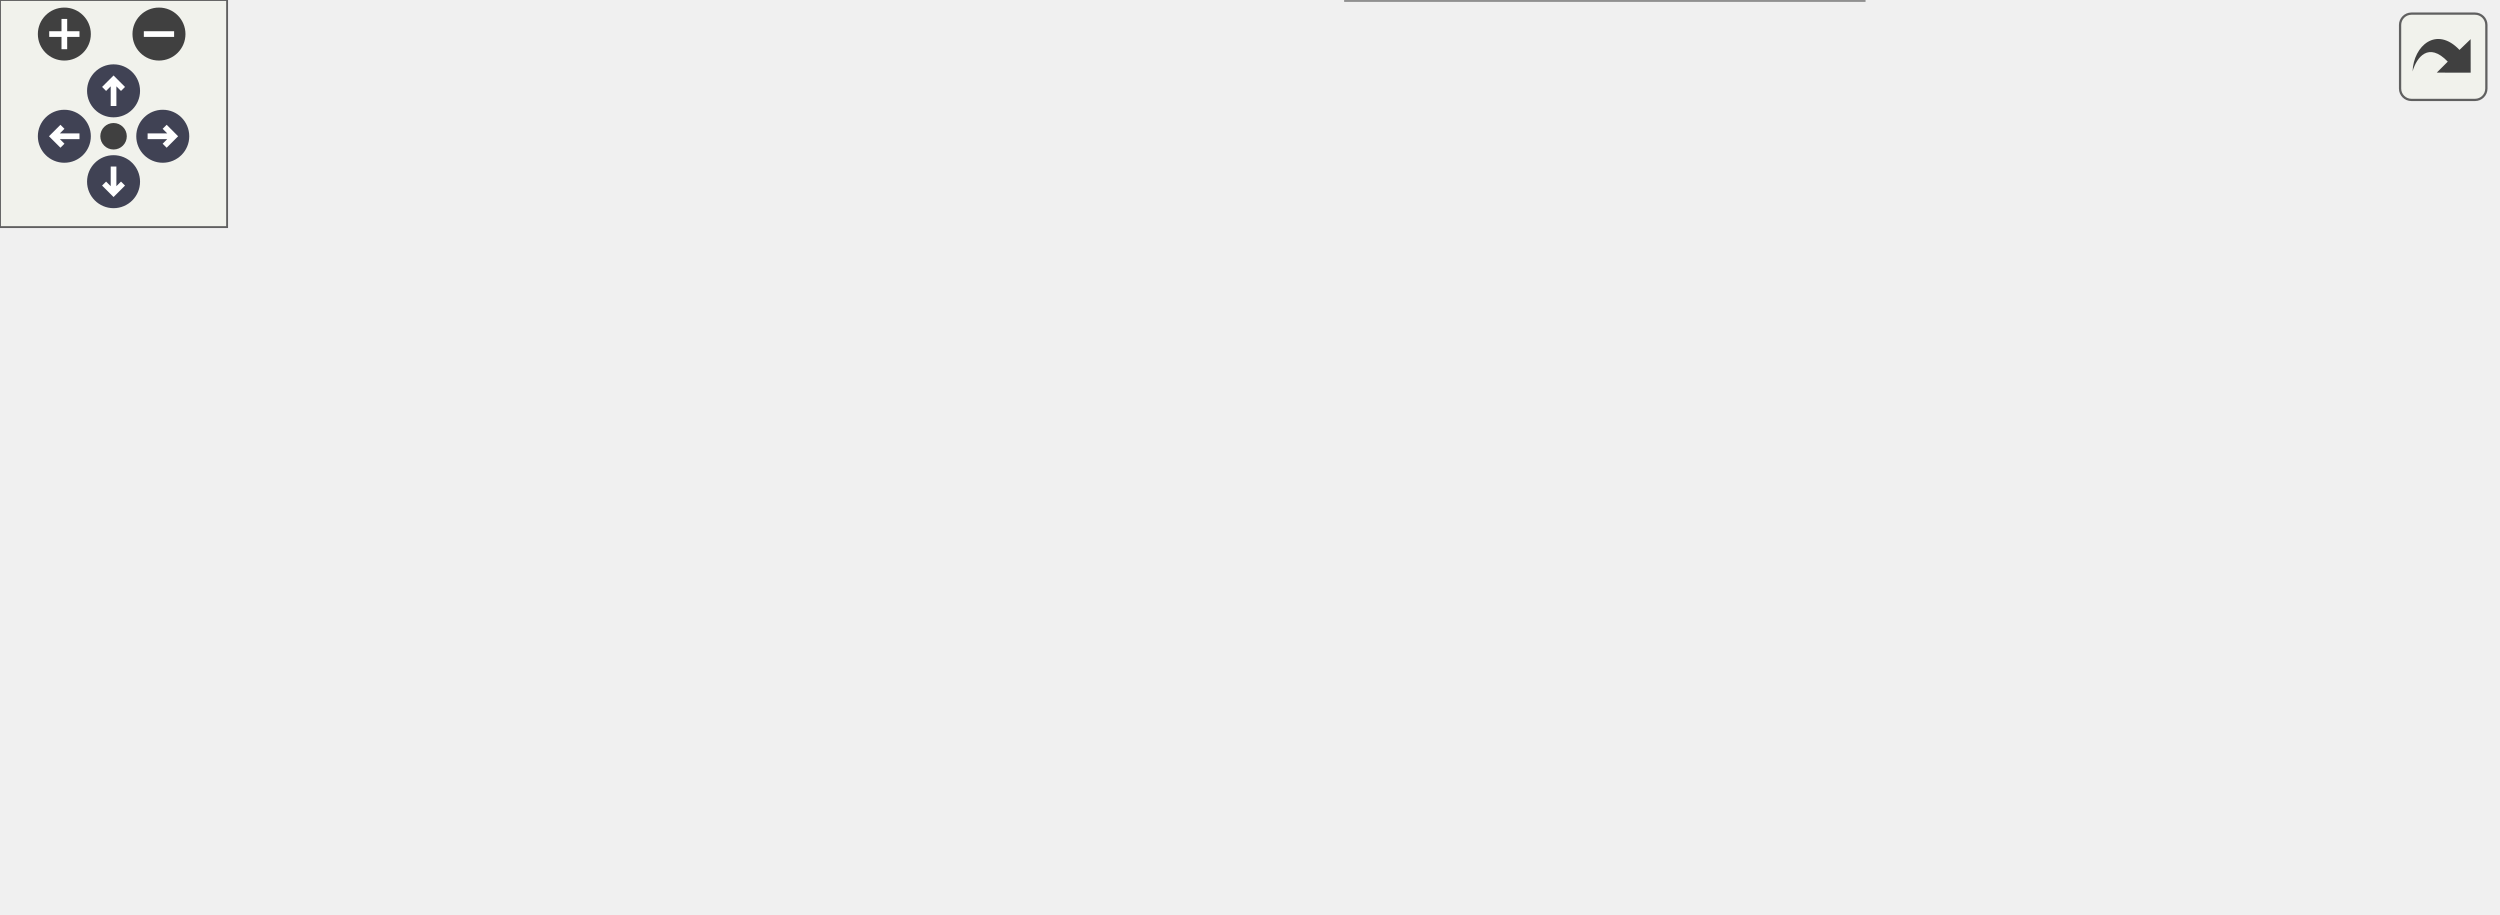
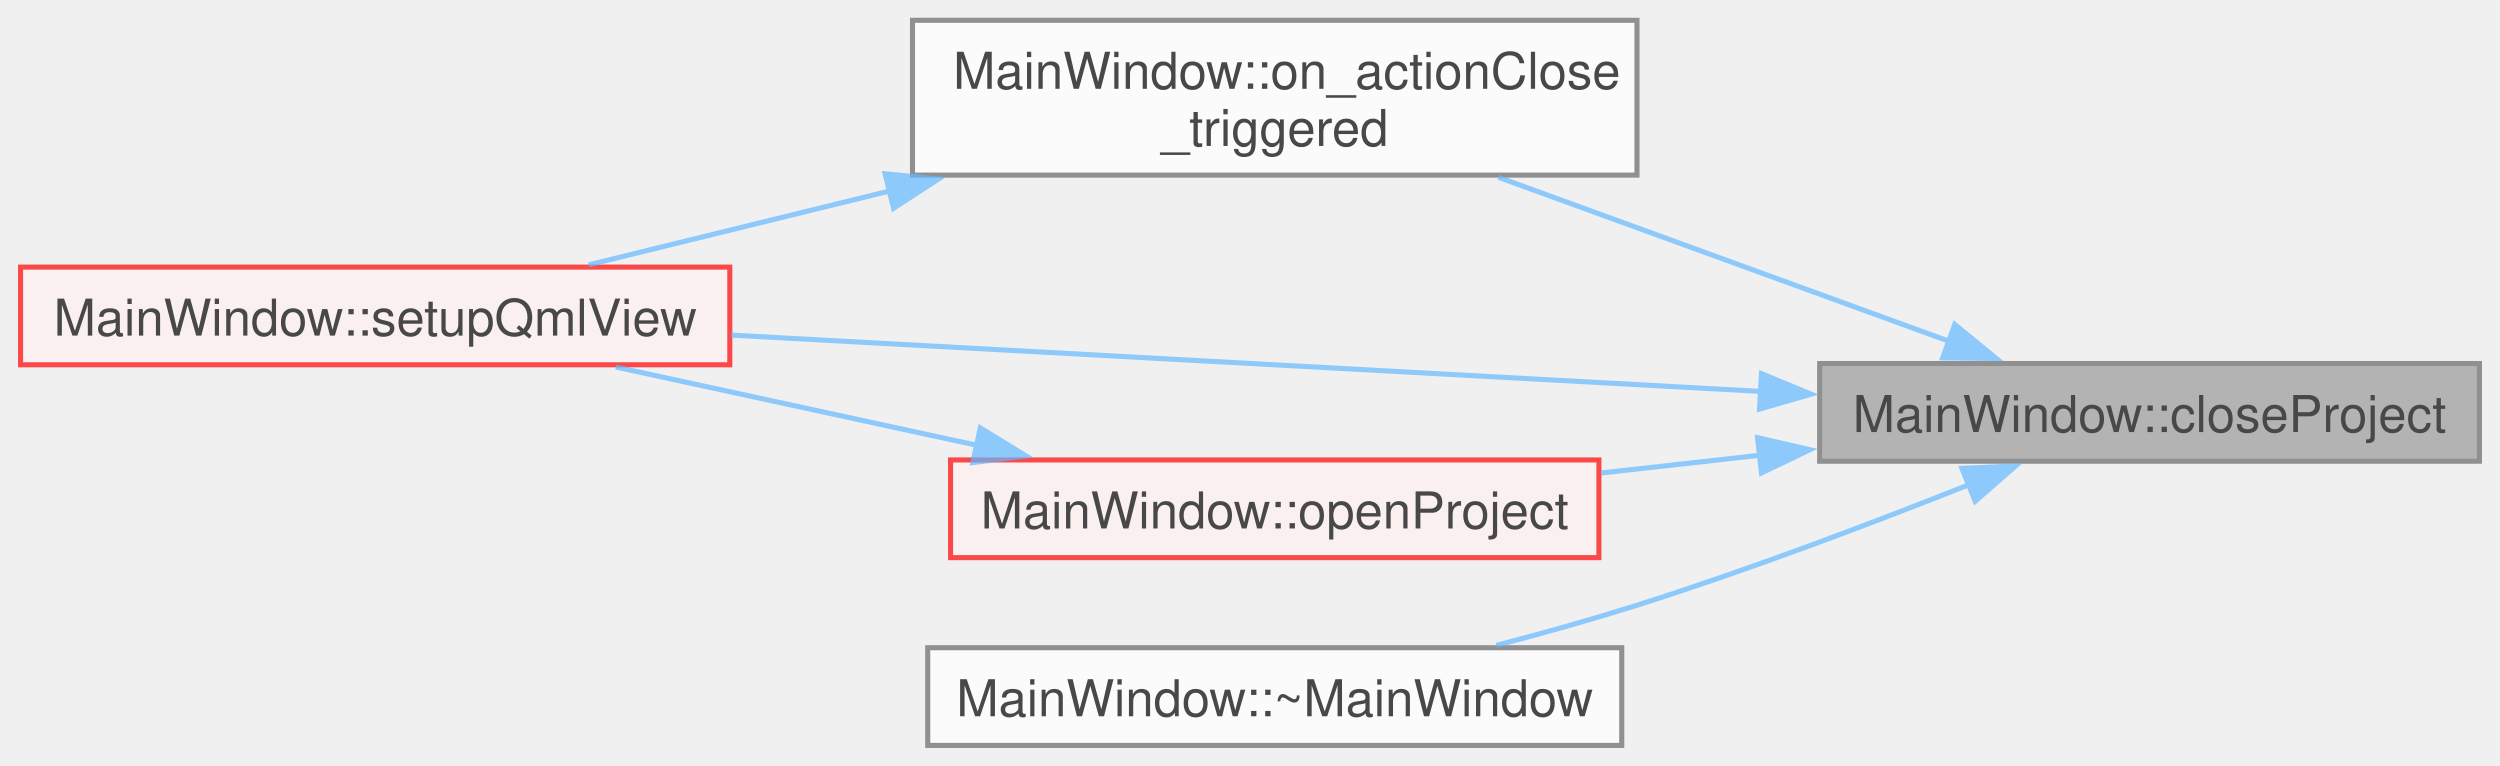
- <svg xmlns="http://www.w3.org/2000/svg" xmlns:xlink="http://www.w3.org/1999/xlink" id="main" version="1.1" xml:space="preserve">
-   <style type="text/css">
+ <svg xmlns="http://www.w3.org/2000/svg" xmlns:xlink="http://www.w3.org/1999/xlink" width="493pt" height="151pt" viewBox="0.00 0.00 492.50 150.88">
+   <svg id="main" version="1.1" xml:space="preserve">
+     <style type="text/css">
.node, .edge {opacity: 0.7;}
.node.selected, .edge.selected {opacity: 1;}
.edge:hover path { stroke: red; }
.edge:hover polygon { stroke: red; fill: red; }
</style>
-   <defs>
-     <circle id="rim" cx="0" cy="0" r="7" />
-     <circle id="rim2" cx="0" cy="0" r="3.5" />
-     <g id="zoomPlus">
-       <use xlink:href="#rim" fill="#404040">
-         <set attributeName="fill" to="#808080" begin="zoomplus.mouseover" end="zoomplus.mouseout" />
-       </use>
-       <path d="M-4,0h8M0,-4v8" fill="none" stroke="white" stroke-width="1.5" pointer-events="none" />
-     </g>
-     <g id="zoomMin">
-       <use xlink:href="#rim" fill="#404040">
-         <set attributeName="fill" to="#808080" begin="zoomminus.mouseover" end="zoomminus.mouseout" />
-       </use>
-       <path d="M-4,0h8" fill="none" stroke="white" stroke-width="1.5" pointer-events="none" />
-     </g>
-     <g id="arrowUp" transform="translate(30 24)">
-       <use xlink:href="#rim" />
-       <path pointer-events="none" fill="none" stroke="white" stroke-width="1.5" d="M0,-3.0v7 M-2.5,-0.5L0,-3.0L2.5,-0.5" />
-     </g>
-     <g id="arrowRight" transform="rotate(90) translate(36 -43)">
-       <use xlink:href="#rim" />
-       <path pointer-events="none" fill="none" stroke="white" stroke-width="1.5" d="M0,-3.0v7 M-2.5,-0.5L0,-3.0L2.5,-0.5" />
-     </g>
-     <g id="arrowDown" transform="rotate(180) translate(-30 -48)">
-       <use xlink:href="#rim" />
-       <path pointer-events="none" fill="none" stroke="white" stroke-width="1.5" d="M0,-3.0v7 M-2.5,-0.5L0,-3.0L2.5,-0.5" />
-     </g>
-     <g id="arrowLeft" transform="rotate(270) translate(-36 17)">
-       <use xlink:href="#rim" />
-       <path pointer-events="none" fill="none" stroke="white" stroke-width="1.5" d="M0,-3.0v7 M-2.5,-0.5L0,-3.0L2.5,-0.5" />
-     </g>
-     <g id="resetDef">
-       <use xlink:href="#rim2" fill="#404040">
-         <set attributeName="fill" to="#808080" begin="reset.mouseover" end="reset.mouseout" />
-       </use>
-     </g>
-   </defs>
-   <svg id="graph" class="graph">
-     <g id="viewport">
-       <g id="Node000001" class="node">
-         <g id="a_Node000001">
-           <a xlink:title=" ">
-             <polygon fill="#999999" stroke="#666666" points="659.5,-94.25 529.5,-94.25 529.5,-75 659.5,-75 659.5,-94.25" />
-             <text text-anchor="middle" x="594.5" y="-80.75" font-family="Helvetica,sans-Serif" font-size="10.00">MainWindow::closeProject</text>
-           </a>
+     <svg id="graph" class="graph">
+       <g id="graph0" class="graph" transform="scale(1 1) rotate(0) translate(4 146.88)">
+         <g id="Node000001" class="node">
+           <g id="a_Node000001">
+             <a xlink:title=" ">
+               <polygon fill="#999999" stroke="#666666" points="484.5,-75.25 354.5,-75.25 354.5,-56 484.5,-56 484.5,-75.25" />
+               <text text-anchor="middle" x="419.5" y="-61.75" font-family="Helvetica,sans-Serif" font-size="10.00">MainWindow::closeProject</text>
+             </a>
+           </g>
+         </g>
+         <g id="Node000002" class="node">
+           <g id="a_Node000002">
+             <a xlink:href="../../d9/dc6/class_main_window.html#a189b458b701fa572969a22f8718ce5b0" target="_top" xlink:title=" ">
+               <polygon fill="white" stroke="#666666" points="318.5,-142.88 175.75,-142.88 175.75,-112.38 318.5,-112.38 318.5,-142.88" />
+               <text text-anchor="start" x="183.75" y="-129.38" font-family="Helvetica,sans-Serif" font-size="10.00">MainWindow::on_actionClose</text>
+               <text text-anchor="middle" x="247.12" y="-118.12" font-family="Helvetica,sans-Serif" font-size="10.00">_triggered</text>
+             </a>
+           </g>
+         </g>
+         <g id="edge1_Node000001_Node000002" class="edge">
+           <g id="a_edge1_Node000001_Node000002">
+             <a xlink:title=" ">
+               <path fill="none" stroke="#63b8ff" d="M380.01,-79.63C353.6,-89.24 318.53,-102 291.2,-111.95" />
+               <polygon fill="#63b8ff" stroke="#63b8ff" points="381.12,-82.95 389.32,-76.24 378.73,-76.37 381.12,-82.95" />
+             </a>
+           </g>
+         </g>
+         <g id="Node000003" class="node">
+           <g id="a_Node000003">
+             <a xlink:href="../../d9/dc6/class_main_window.html#abdb7e953826f7dcf308d32ddc75c3109" target="_top" xlink:title=" ">
+               <polygon fill="#fff0f0" stroke="red" points="139.75,-94.25 0,-94.25 0,-75 139.75,-75 139.75,-94.25" />
+               <text text-anchor="middle" x="69.88" y="-80.75" font-family="Helvetica,sans-Serif" font-size="10.00">MainWindow::setupQmlView</text>
+             </a>
+           </g>
+         </g>
+         <g id="edge5_Node000001_Node000003" class="edge">
+           <g id="a_edge5_Node000001_Node000003">
+             <a xlink:title=" ">
+               <path fill="none" stroke="#63b8ff" d="M342.97,-69.75C282.59,-73.05 198.65,-77.64 140.03,-80.85" />
+               <polygon fill="#63b8ff" stroke="#63b8ff" points="343.03,-73.26 352.82,-69.21 342.65,-66.27 343.03,-73.26" />
+             </a>
+           </g>
+         </g>
+         <g id="Node000005" class="node">
+           <g id="a_Node000005">
+             <a xlink:href="../../d9/dc6/class_main_window.html#aabba421121a791ec3aa10a742f37790a" target="_top" xlink:title=" ">
+               <polygon fill="#fff0f0" stroke="red" points="311,-56.25 183.25,-56.25 183.25,-37 311,-37 311,-56.25" />
+               <text text-anchor="middle" x="247.12" y="-42.75" font-family="Helvetica,sans-Serif" font-size="10.00">MainWindow::openProject</text>
+             </a>
+           </g>
+         </g>
+         <g id="edge3_Node000001_Node000005" class="edge">
+           <g id="a_edge3_Node000001_Node000005">
+             <a xlink:title=" ">
+               <path fill="none" stroke="#63b8ff" d="M342.84,-57.19C332.37,-56.02 321.71,-54.83 311.5,-53.69" />
+               <polygon fill="#63b8ff" stroke="#63b8ff" points="342.26,-60.64 352.58,-58.27 343.03,-53.69 342.26,-60.64" />
+             </a>
+           </g>
+         </g>
+         <g id="Node000008" class="node">
+           <g id="a_Node000008">
+             <a xlink:href="../../d9/dc6/class_main_window.html#ae98d00a93bc118200eeef9f9bba1dba7" target="_top" xlink:title=" ">
+               <polygon fill="white" stroke="#666666" points="315.5,-19.25 178.75,-19.25 178.75,0 315.5,0 315.5,-19.25" />
+               <text text-anchor="middle" x="247.12" y="-5.75" font-family="Helvetica,sans-Serif" font-size="10.00">MainWindow::~MainWindow</text>
+             </a>
+           </g>
+         </g>
+         <g id="edge6_Node000001_Node000008" class="edge">
+           <g id="a_edge6_Node000001_Node000008">
+             <a xlink:title=" ">
+               <path fill="none" stroke="#63b8ff" d="M383.92,-51.38C364.82,-43.79 340.55,-34.61 318.5,-27.62 309.6,-24.81 299.97,-22.11 290.77,-19.71" />
+               <polygon fill="#63b8ff" stroke="#63b8ff" points="382.53,-54.6 393.12,-55.07 385.14,-48.1 382.53,-54.6" />
+             </a>
+           </g>
+         </g>
+         <g id="edge2_Node000002_Node000003" class="edge">
+           <g id="a_edge2_Node000002_Node000003">
+             <a xlink:title=" ">
+               <path fill="none" stroke="#63b8ff" d="M171.2,-109.24C150.88,-104.26 129.63,-99.04 111.95,-94.7" />
+               <polygon fill="#63b8ff" stroke="#63b8ff" points="170.34,-112.63 180.89,-111.62 172.01,-105.84 170.34,-112.63" />
+             </a>
+           </g>
+         </g>
+         <g id="edge4_Node000005_Node000003" class="edge">
+           <g id="a_edge4_Node000005_Node000003">
+             <a xlink:title=" ">
+               <path fill="none" stroke="#63b8ff" d="M188.56,-59.11C165.45,-64.12 139.15,-69.82 117.29,-74.56" />
+               <polygon fill="#63b8ff" stroke="#63b8ff" points="189.11,-62.57 198.14,-57.03 187.63,-55.73 189.11,-62.57" />
+             </a>
+           </g>
        </g>
      </g>
-       <g id="Node000002" class="node">
-         <g id="a_Node000002">
-           <a xlink:href="../../d9/dc6/class_main_window.html#a189b458b701fa572969a22f8718ce5b0" target="_top" xlink:title=" ">
-             <polygon fill="white" stroke="#666666" points="318.5,-180.88 175.75,-180.88 175.75,-150.38 318.5,-150.38 318.5,-180.88" />
-             <text text-anchor="start" x="183.75" y="-167.38" font-family="Helvetica,sans-Serif" font-size="10.00">MainWindow::on_actionClose</text>
-             <text text-anchor="middle" x="247.12" y="-156.12" font-family="Helvetica,sans-Serif" font-size="10.00">_triggered</text>
-           </a>
-         </g>
-       </g>
-       <g id="edge1_Node000001_Node000002" class="edge">
-         <g id="a_edge1_Node000001_Node000002">
-           <a xlink:title=" ">
-             <path fill="none" stroke="#63b8ff" d="M569.02,-100.57C549.41,-112.53 520.77,-128.23 493.5,-136.62 436.31,-154.23 368.58,-161.26 318.79,-164.01" />
-             <polygon fill="#63b8ff" stroke="#63b8ff" points="570.75,-103.62 577.37,-95.35 567.04,-97.68 570.75,-103.62" />
-           </a>
-         </g>
-       </g>
-       <g id="Node000003" class="node">
-         <g id="a_Node000003">
-           <a xlink:href="../../d9/dc6/class_main_window.html#abdb7e953826f7dcf308d32ddc75c3109" target="_top" xlink:title=" ">
-             <polygon fill="#fff0f0" stroke="red" points="139.75,-132.25 0,-132.25 0,-113 139.75,-113 139.75,-132.25" />
-             <text text-anchor="middle" x="69.88" y="-118.75" font-family="Helvetica,sans-Serif" font-size="10.00">MainWindow::setupQmlView</text>
-           </a>
-         </g>
-       </g>
-       <g id="edge7_Node000001_Node000003" class="edge">
-         <g id="a_edge7_Node000001_Node000003">
-           <a xlink:title=" ">
-             <path fill="none" stroke="#63b8ff" d="M517.89,-95.88C509.67,-96.91 501.42,-97.85 493.5,-98.62 369.35,-110.82 224.02,-117.39 140.19,-120.44" />
-             <polygon fill="#63b8ff" stroke="#63b8ff" points="518.07,-99.39 527.54,-94.64 517.17,-92.45 518.07,-99.39" />
-           </a>
-         </g>
-       </g>
-       <g id="Node000005" class="node">
-         <g id="a_Node000005">
-           <a xlink:href="../../d9/dc6/class_main_window.html#aabba421121a791ec3aa10a742f37790a" target="_top" xlink:title=" ">
-             <polygon fill="#fff0f0" stroke="red" points="311,-94.25 183.25,-94.25 183.25,-75 311,-75 311,-94.25" />
-             <text text-anchor="middle" x="247.12" y="-80.75" font-family="Helvetica,sans-Serif" font-size="10.00">MainWindow::openProject</text>
-           </a>
-         </g>
-       </g>
-       <g id="edge3_Node000001_Node000005" class="edge">
-         <g id="a_edge3_Node000001_Node000005">
-           <a xlink:title=" ">
-             <path fill="none" stroke="#63b8ff" d="M518.1,-84.62C456.23,-84.62 369.64,-84.62 311.35,-84.62" />
-             <polygon fill="#63b8ff" stroke="#63b8ff" points="517.83,-88.13 527.83,-84.63 517.83,-81.13 517.83,-88.13" />
-           </a>
-         </g>
-       </g>
-       <g id="Node000008" class="node">
-         <g id="a_Node000008">
-           <a xlink:href="../../d9/dc6/class_main_window.html#a2c2d7e1cdd309b698173f750f3d98738" target="_top" xlink:title=" ">
-             <polygon fill="white" stroke="#666666" points="493.5,-56.25 354.5,-56.25 354.5,-37 493.5,-37 493.5,-56.25" />
-             <text text-anchor="middle" x="424" y="-42.75" font-family="Helvetica,sans-Serif" font-size="10.00">MainWindow::projectOpened</text>
-           </a>
-         </g>
-       </g>
-       <g id="edge5_Node000001_Node000008" class="edge">
-         <g id="a_edge5_Node000001_Node000008">
-           <a xlink:title=" ">
-             <path fill="none" stroke="#63b8ff" d="M537.85,-72.08C515.7,-67.08 490.55,-61.41 469.63,-56.69" />
-             <polygon fill="#63b8ff" stroke="#63b8ff" points="536.79,-75.42 547.31,-74.21 538.33,-68.59 536.79,-75.42" />
-           </a>
-         </g>
-       </g>
-       <g id="Node000009" class="node">
-         <g id="a_Node000009">
-           <a xlink:href="../../d9/dc6/class_main_window.html#ae98d00a93bc118200eeef9f9bba1dba7" target="_top" xlink:title=" ">
-             <polygon fill="white" stroke="#666666" points="492.38,-19.25 355.62,-19.25 355.62,0 492.38,0 492.38,-19.25" />
-             <text text-anchor="middle" x="424" y="-5.75" font-family="Helvetica,sans-Serif" font-size="10.00">MainWindow::~MainWindow</text>
-           </a>
-         </g>
-       </g>
-       <g id="edge8_Node000001_Node000009" class="edge">
-         <g id="a_edge8_Node000001_Node000009">
-           <a xlink:title=" ">
-             <path fill="none" stroke="#63b8ff" d="M569.47,-68.54C549.76,-55.95 520.76,-38.75 493.5,-27.62 486.1,-24.6 478.04,-21.96 470.14,-19.69" />
-             <polygon fill="#63b8ff" stroke="#63b8ff" points="567.31,-71.32 577.61,-73.83 571.13,-65.45 567.31,-71.32" />
-           </a>
-         </g>
-       </g>
-       <g id="edge2_Node000002_Node000003" class="edge">
-         <g id="a_edge2_Node000002_Node000003">
-           <a xlink:title=" ">
-             <path fill="none" stroke="#63b8ff" d="M171.2,-147.24C150.88,-142.26 129.63,-137.04 111.95,-132.7" />
-             <polygon fill="#63b8ff" stroke="#63b8ff" points="170.34,-150.63 180.89,-149.62 172.01,-143.84 170.34,-150.63" />
-           </a>
-         </g>
-       </g>
-       <g id="edge4_Node000005_Node000003" class="edge">
-         <g id="a_edge4_Node000005_Node000003">
-           <a xlink:title=" ">
-             <path fill="none" stroke="#63b8ff" d="M188.56,-97.11C165.45,-102.12 139.15,-107.82 117.29,-112.56" />
-             <polygon fill="#63b8ff" stroke="#63b8ff" points="189.11,-100.57 198.14,-95.03 187.63,-93.73 189.11,-100.57" />
-           </a>
-         </g>
-       </g>
-       <g id="edge6_Node000008_Node000005" class="edge">
-         <g id="a_edge6_Node000008_Node000005">
-           <a xlink:title=" ">
-             <path fill="none" stroke="#63b8ff" d="M365.56,-59.11C342.49,-64.12 316.26,-69.82 294.44,-74.56" />
-             <polygon fill="#63b8ff" stroke="#63b8ff" points="366.09,-62.57 375.12,-57.03 364.6,-55.73 366.09,-62.57" />
-           </a>
-         </g>
-       </g>
-     </g>
-   </svg>
-   <g id="navigator" transform="translate(0 0)" fill="#404254">
-     <rect fill="#f2f5e9" fill-opacity="0.5" stroke="#606060" stroke-width=".5" x="0" y="0" width="60" height="60" />
-     <use id="zoomplus" xlink:href="#zoomPlus" x="17" y="9" />
-     <use id="zoomminus" xlink:href="#zoomMin" x="42" y="9" />
-     <use id="reset" xlink:href="#resetDef" x="30" y="36" />
-     <use id="arrowup" xlink:href="#arrowUp" x="0" y="0" />
-     <use id="arrowright" xlink:href="#arrowRight" x="0" y="0" />
-     <use id="arrowdown" xlink:href="#arrowDown" x="0" y="0" />
-     <use id="arrowleft" xlink:href="#arrowLeft" x="0" y="0" />
-   </g>
-   <svg viewBox="0 0 15 15" width="100%" height="30px" preserveAspectRatio="xMaxYMin meet">
-     <g id="arrow_out" transform="scale(0.3 0.3)">
-       <a xlink:href="class_main_window_a76ab638b4eb18b2624b882474d90f905_icgraph_org.svg" target="_base">
-         <rect id="button" ry="5" rx="5" y="6" x="6" height="38" width="38" fill="#f2f5e9" fill-opacity="0.5" stroke="#606060" stroke-width="1.0" />
-         <path id="arrow" d="M 11.5,31.437 C 11.94,20.098 22.043,11.323 32.159,21.979 L 37.069,17.246 C 37.069,17.246 37.088,32 37.088,32 L 22.16,31.978 C 22.16,31.978 26.998,27.14 26.998,27.14 C 18.529,18.264 13.292,25.23 11.5,31.437 z" style="fill:#404040;" />
-       </a>
-     </g>
+     </svg>
  </svg>
  <style type="text/css">

[data-mouse-over-selected='false'] { opacity: 0.7; }
[data-mouse-over-selected='true']  { opacity: 1.0; }

</style>
</svg>
